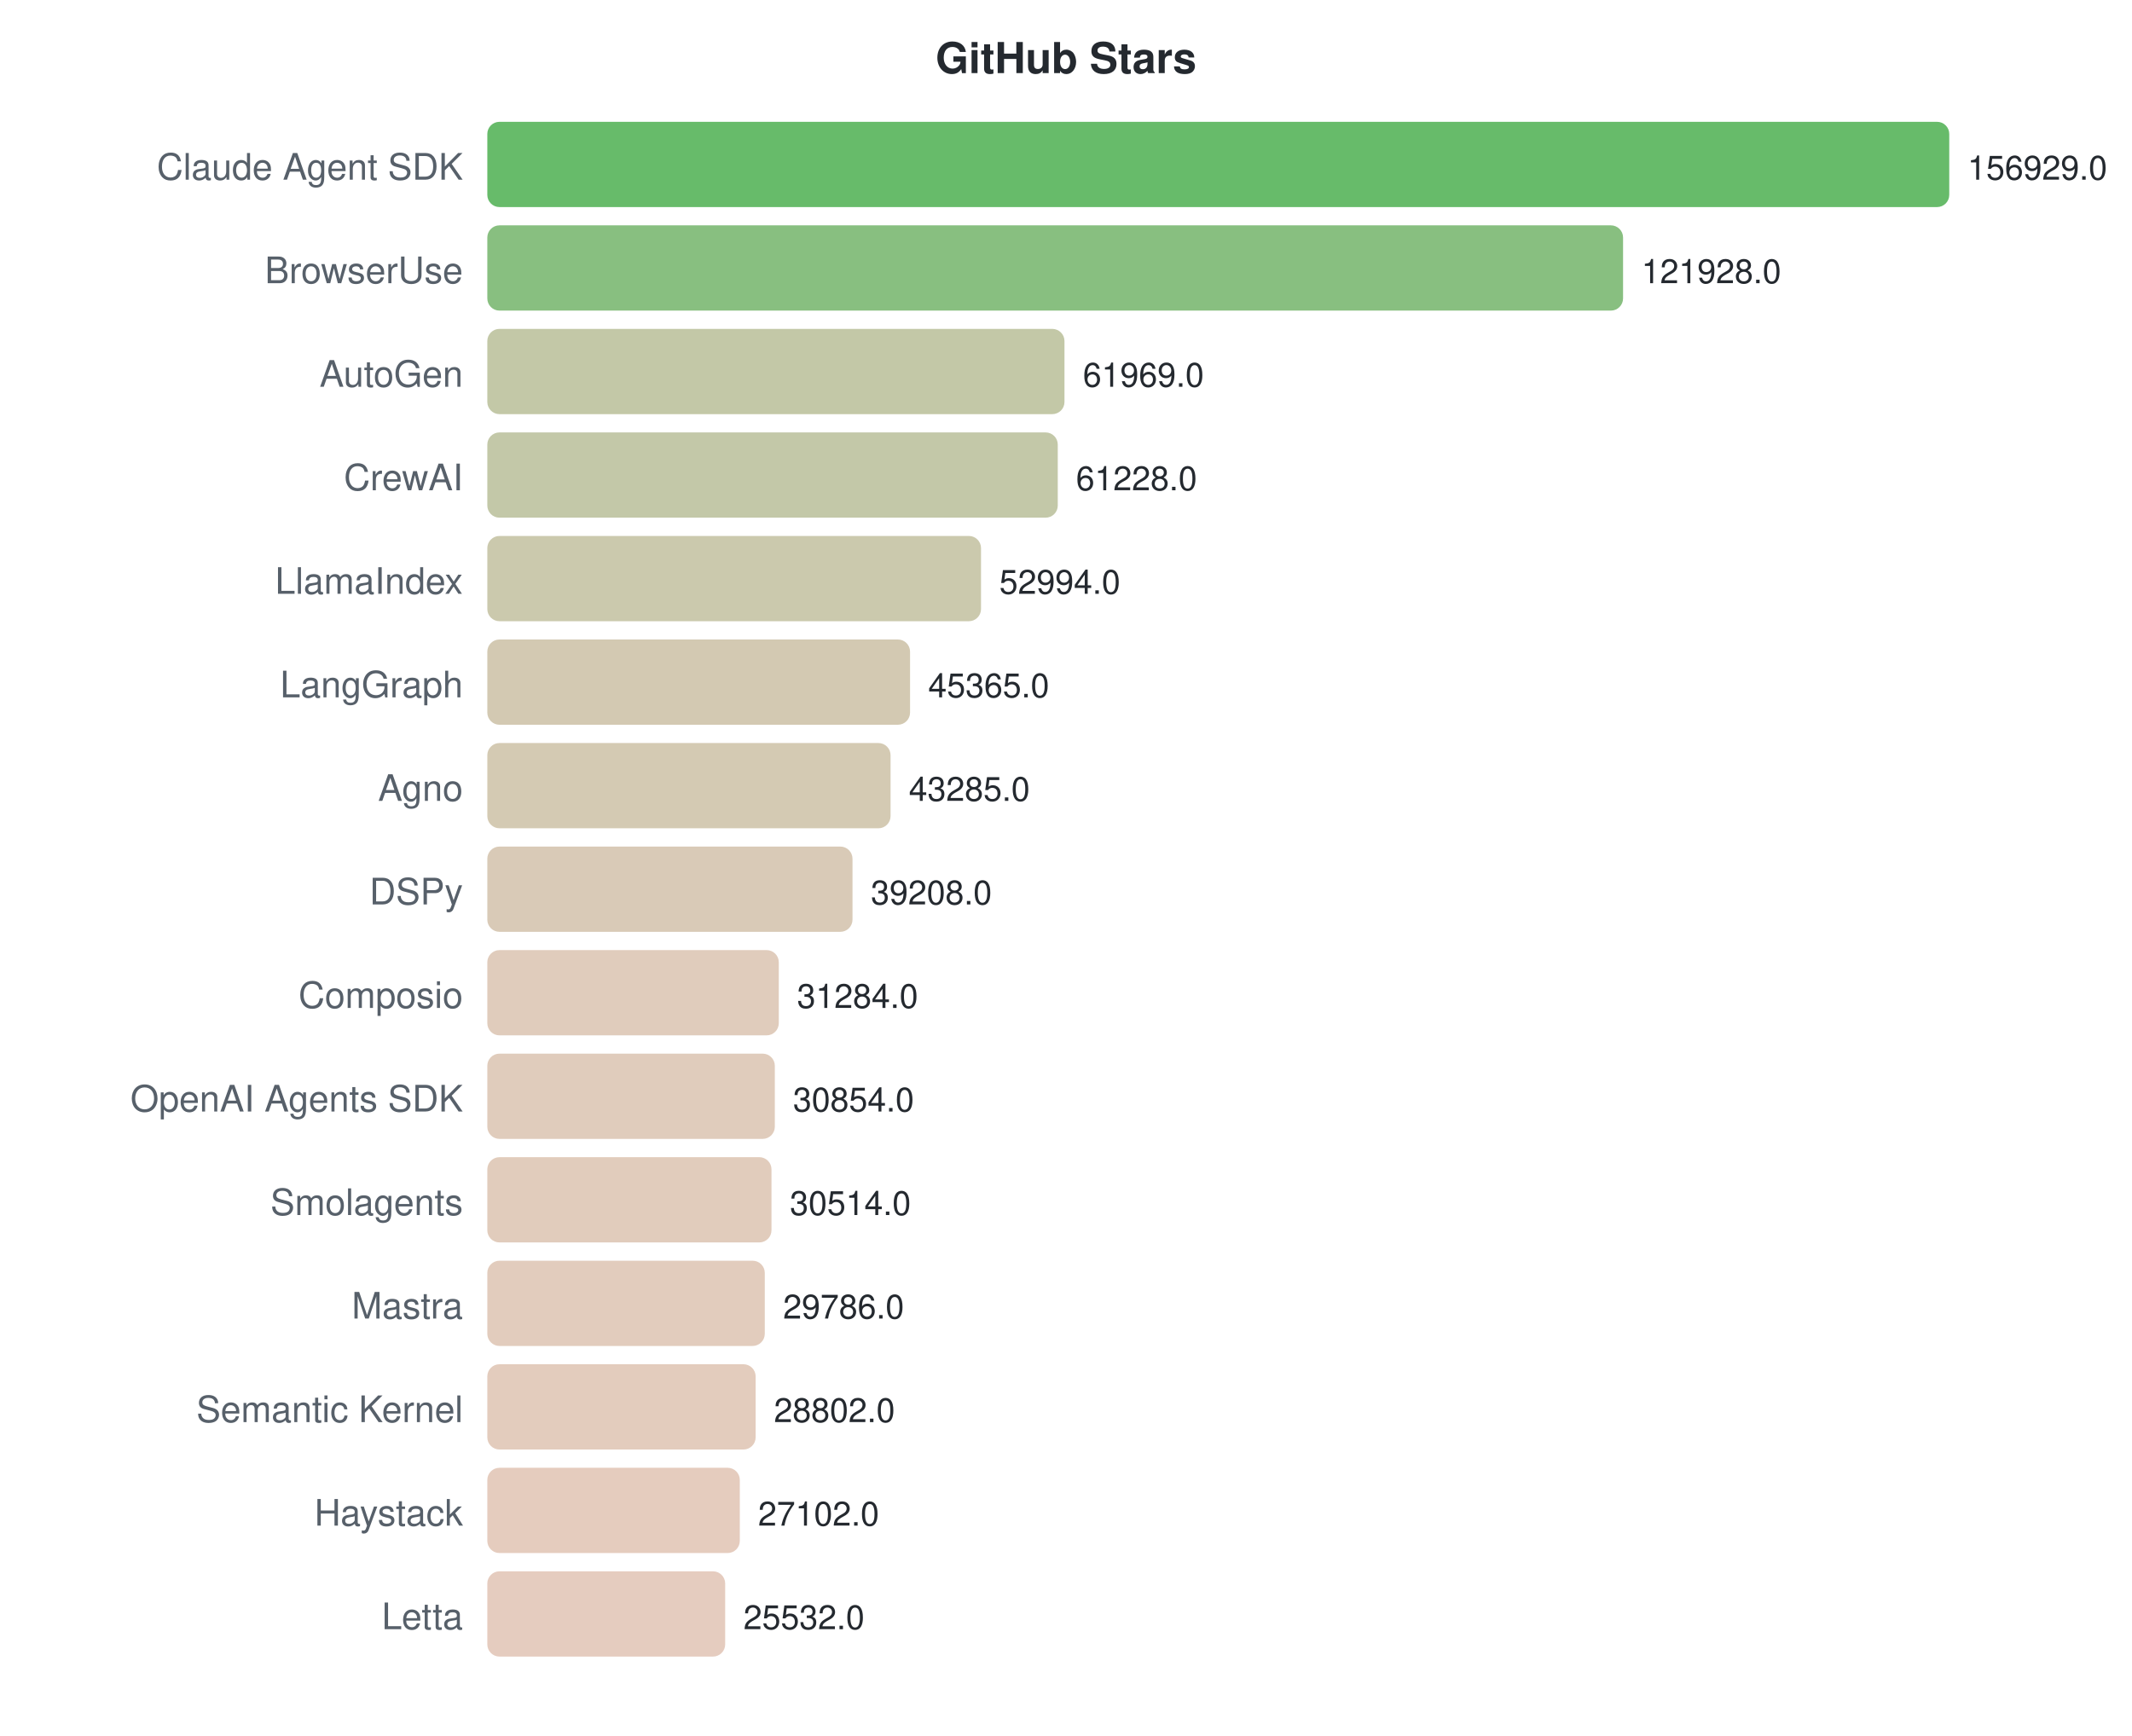
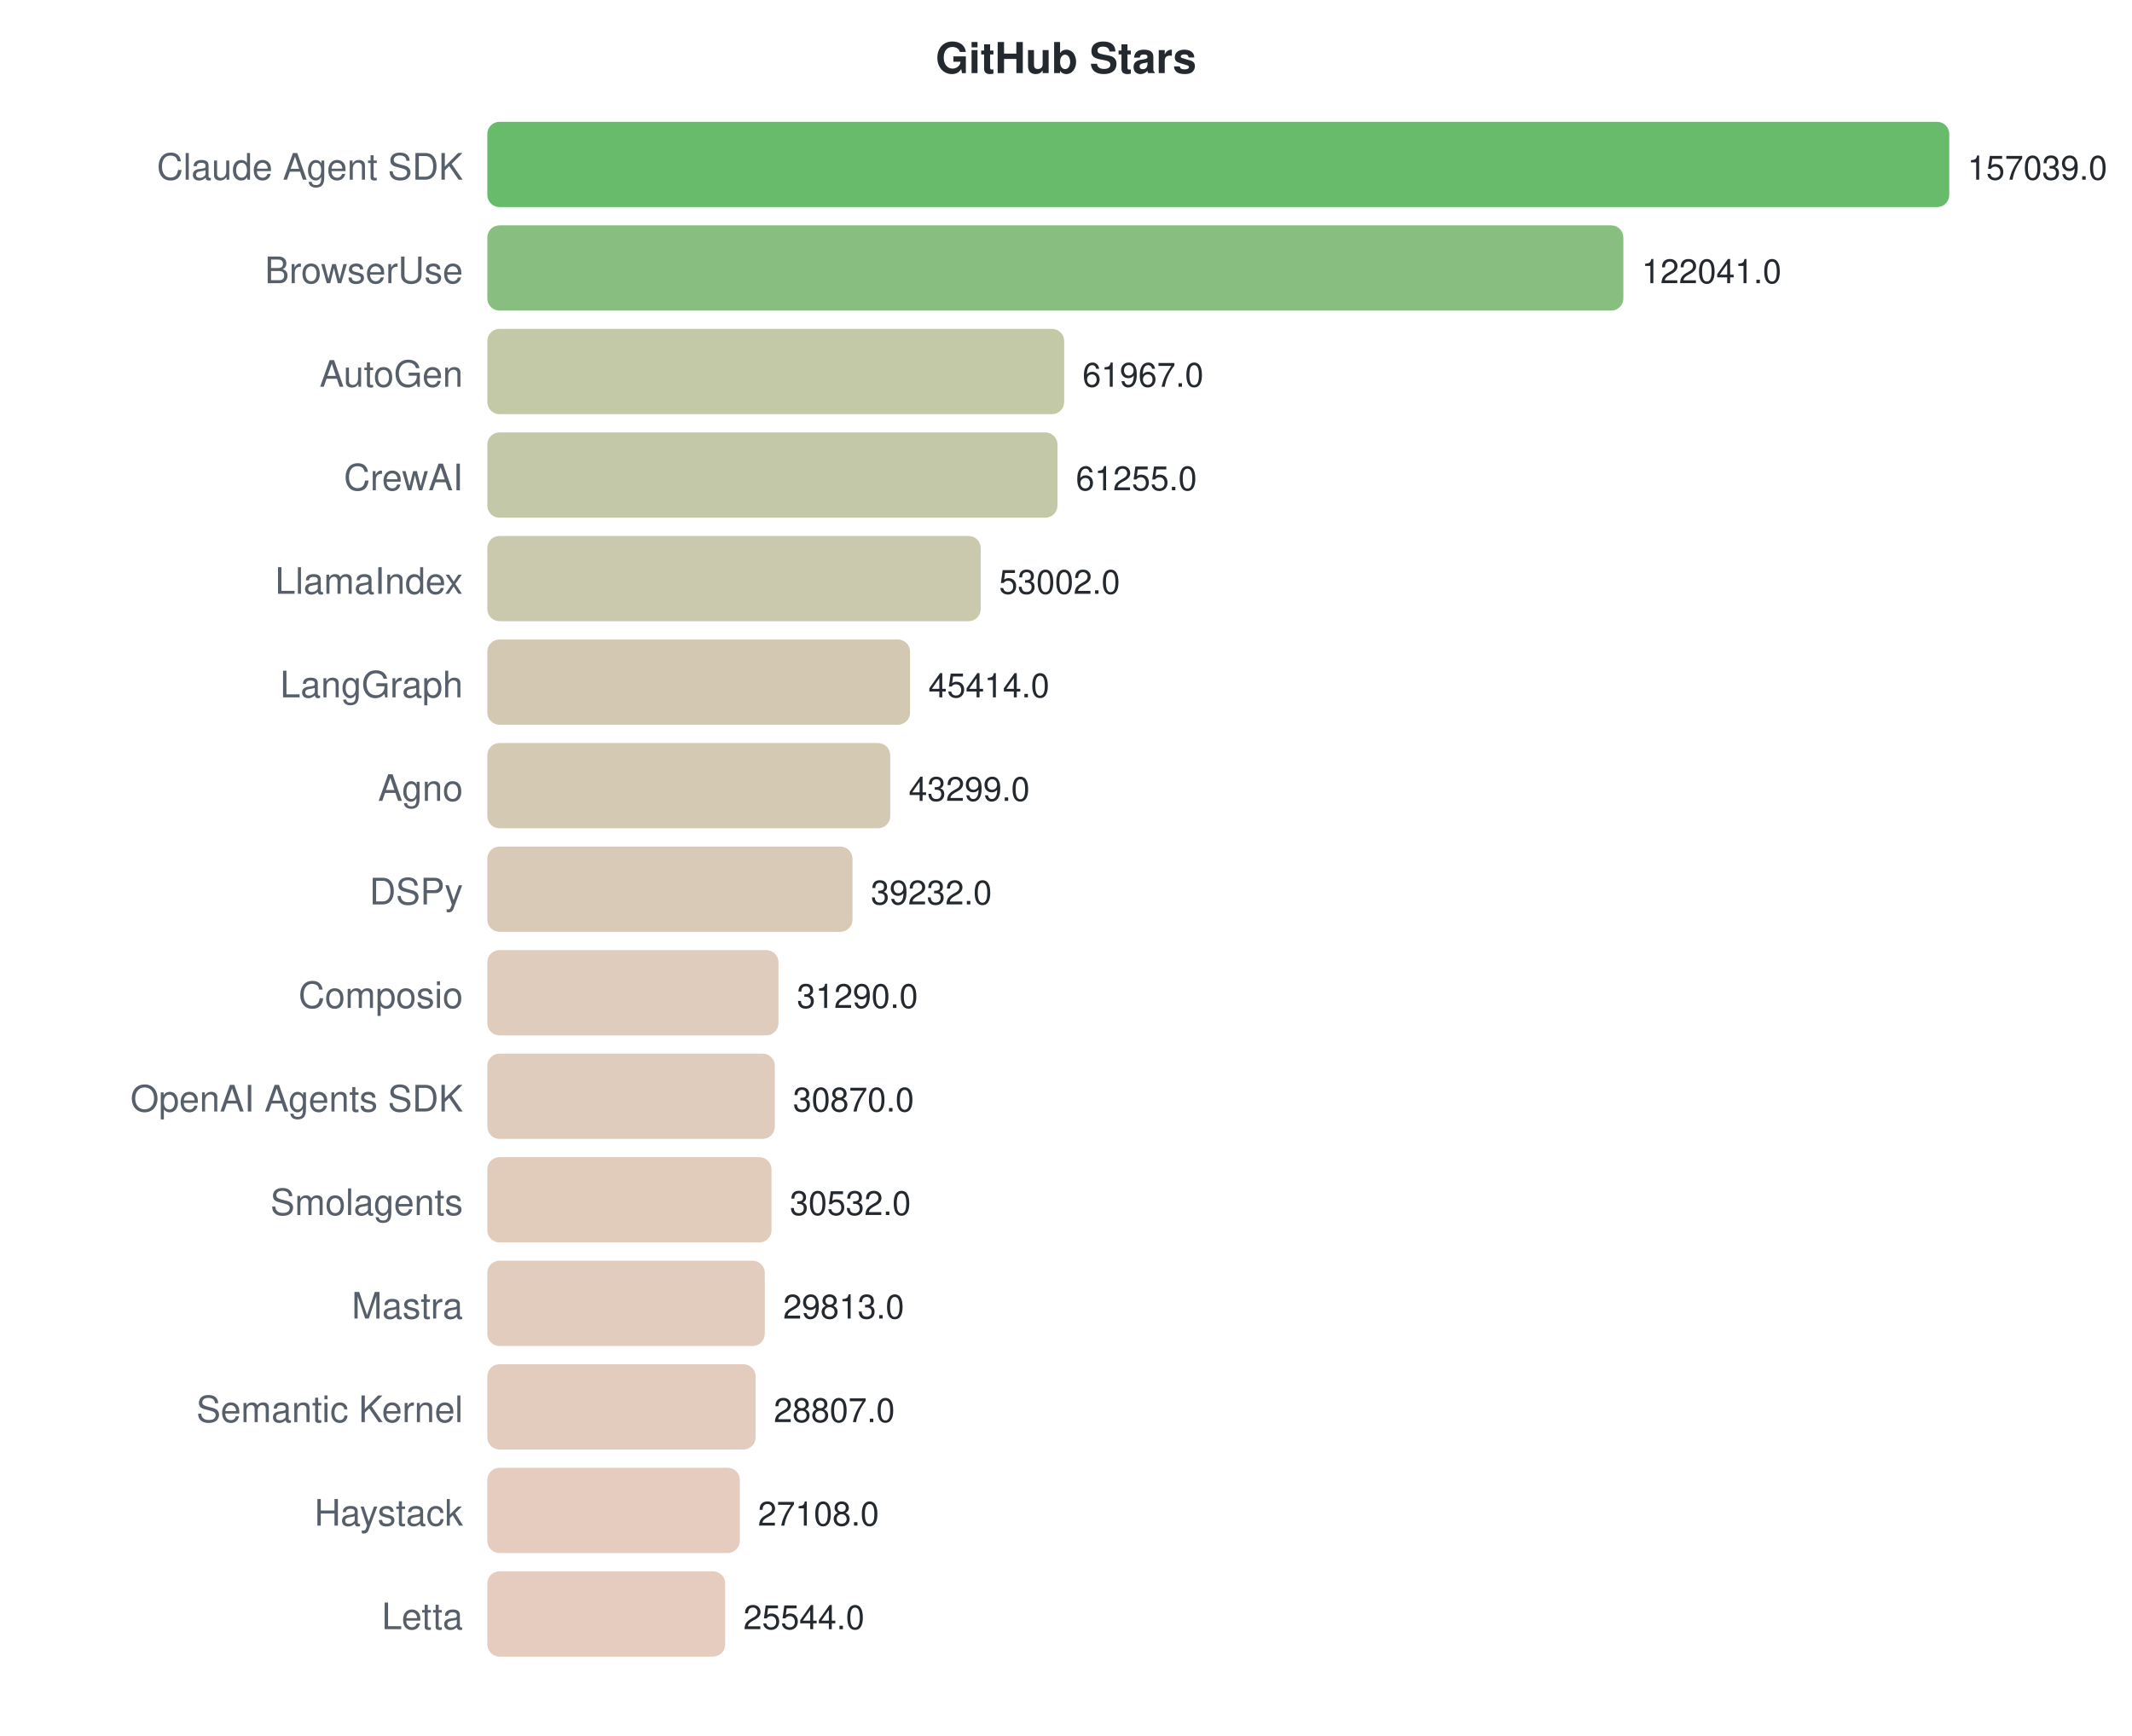
<svg xmlns="http://www.w3.org/2000/svg" width="700" height="570">
  <style>text { font-family: -apple-system, BlinkMacSystemFont, "Segoe UI", Helvetica, Arial, sans-serif; }</style>
  <text x="350" y="24" text-anchor="middle" font-size="14" font-weight="bold" fill="#24292f">GitHub Stars</text>
  <text x="152" y="59" text-anchor="end" font-size="12" fill="#57606a">Claude Agent SDK</text>
  <rect x="160" y="40" width="480.0" height="28" rx="4" fill="#4caf50" opacity="0.85" />
-   <text x="646.0" y="59" font-size="11" fill="#24292f">156929.0</text>
+   <text x="646.0" y="59" font-size="11" fill="#24292f">157039.0</text>
  <text x="152" y="93" text-anchor="end" font-size="12" fill="#57606a">BrowserUse</text>
-   <rect x="160" y="74" width="372.9" height="28" rx="4" fill="#73b46a" opacity="0.85" />
-   <text x="538.942" y="93" font-size="11" fill="#24292f">121928.0</text>
+   <rect x="160" y="74" width="373.0" height="28" rx="4" fill="#73b46a" opacity="0.85" />
+   <text x="539.026" y="93" font-size="11" fill="#24292f">122041.0</text>
  <text x="152" y="127" text-anchor="end" font-size="12" fill="#57606a">AutoGen</text>
-   <rect x="160" y="108" width="189.5" height="28" rx="4" fill="#b8be98" opacity="0.85" />
-   <text x="355.545" y="127" font-size="11" fill="#24292f">61969.0</text>
+   <rect x="160" y="108" width="189.4" height="28" rx="4" fill="#b8be98" opacity="0.85" />
+   <text x="355.406" y="127" font-size="11" fill="#24292f">61967.0</text>
  <text x="152" y="161" text-anchor="end" font-size="12" fill="#57606a">CrewAI</text>
-   <rect x="160" y="142" width="187.3" height="28" rx="4" fill="#b9be99" opacity="0.85" />
-   <text x="353.279" y="161" font-size="11" fill="#24292f">61228.0</text>
+   <rect x="160" y="142" width="187.2" height="28" rx="4" fill="#b9be99" opacity="0.85" />
+   <text x="353.23" y="161" font-size="11" fill="#24292f">61255.0</text>
  <text x="152" y="195" text-anchor="end" font-size="12" fill="#57606a">LlamaIndex</text>
-   <rect x="160" y="176" width="162.1" height="28" rx="4" fill="#c2bf9f" opacity="0.85" />
-   <text x="328.093" y="195" font-size="11" fill="#24292f">52994.0</text>
+   <rect x="160" y="176" width="162.0" height="28" rx="4" fill="#c2bf9f" opacity="0.85" />
+   <text x="328.004" y="195" font-size="11" fill="#24292f">53002.0</text>
  <text x="152" y="229" text-anchor="end" font-size="12" fill="#57606a">LangGraph</text>
  <rect x="160" y="210" width="138.8" height="28" rx="4" fill="#cbc0a5" opacity="0.85" />
-   <text x="304.758" y="229" font-size="11" fill="#24292f">45365.0</text>
+   <text x="304.811" y="229" font-size="11" fill="#24292f">45414.0</text>
  <text x="152" y="263" text-anchor="end" font-size="12" fill="#57606a">Agno</text>
-   <rect x="160" y="244" width="132.4" height="28" rx="4" fill="#cdc1a6" opacity="0.85" />
-   <text x="298.396" y="263" font-size="11" fill="#24292f">43285.0</text>
+   <rect x="160" y="244" width="132.3" height="28" rx="4" fill="#cdc1a6" opacity="0.85" />
+   <text x="298.346" y="263" font-size="11" fill="#24292f">43299.0</text>
  <text x="152" y="297" text-anchor="end" font-size="12" fill="#57606a">DSPy</text>
  <rect x="160" y="278" width="119.9" height="28" rx="4" fill="#d2c1aa" opacity="0.85" />
-   <text x="285.926" y="297" font-size="11" fill="#24292f">39208.0</text>
+   <text x="285.915" y="297" font-size="11" fill="#24292f">39232.0</text>
  <text x="152" y="331" text-anchor="end" font-size="12" fill="#57606a">Composio</text>
-   <rect x="160" y="312" width="95.7" height="28" rx="4" fill="#dbc3b0" opacity="0.85" />
-   <text x="261.689" y="331" font-size="11" fill="#24292f">31284.0</text>
+   <rect x="160" y="312" width="95.6" height="28" rx="4" fill="#dbc3b0" opacity="0.85" />
+   <text x="261.64" y="331" font-size="11" fill="#24292f">31290.0</text>
  <text x="152" y="365" text-anchor="end" font-size="12" fill="#57606a">OpenAI Agents SDK</text>
  <rect x="160" y="346" width="94.4" height="28" rx="4" fill="#dbc3b0" opacity="0.85" />
-   <text x="260.373" y="365" font-size="11" fill="#24292f">30854.0</text>
+   <text x="260.356" y="365" font-size="11" fill="#24292f">30870.0</text>
  <text x="152" y="399" text-anchor="end" font-size="12" fill="#57606a">Smolagents</text>
  <rect x="160" y="380" width="93.3" height="28" rx="4" fill="#dcc3b0" opacity="0.85" />
-   <text x="259.333" y="399" font-size="11" fill="#24292f">30514.0</text>
+   <text x="259.323" y="399" font-size="11" fill="#24292f">30532.0</text>
  <text x="152" y="433" text-anchor="end" font-size="12" fill="#57606a">Mastra</text>
  <rect x="160" y="414" width="91.1" height="28" rx="4" fill="#ddc3b1" opacity="0.85" />
-   <text x="257.107" y="433" font-size="11" fill="#24292f">29786.0</text>
+   <text x="257.125" y="433" font-size="11" fill="#24292f">29813.0</text>
  <text x="152" y="467" text-anchor="end" font-size="12" fill="#57606a">Semantic Kernel</text>
  <rect x="160" y="448" width="88.1" height="28" rx="4" fill="#dec3b1" opacity="0.85" />
-   <text x="254.097" y="467" font-size="11" fill="#24292f">28802.0</text>
+   <text x="254.05" y="467" font-size="11" fill="#24292f">28807.0</text>
  <text x="152" y="501" text-anchor="end" font-size="12" fill="#57606a">Haystack</text>
  <rect x="160" y="482" width="82.9" height="28" rx="4" fill="#e0c3b3" opacity="0.85" />
-   <text x="248.897" y="501" font-size="11" fill="#24292f">27102.0</text>
+   <text x="248.857" y="501" font-size="11" fill="#24292f">27108.0</text>
  <text x="152" y="535" text-anchor="end" font-size="12" fill="#57606a">Letta</text>
  <rect x="160" y="516" width="78.1" height="28" rx="4" fill="#e1c3b4" opacity="0.85" />
-   <text x="244.095" y="535" font-size="11" fill="#24292f">25532.0</text>
+   <text x="244.077" y="535" font-size="11" fill="#24292f">25544.0</text>
</svg>
